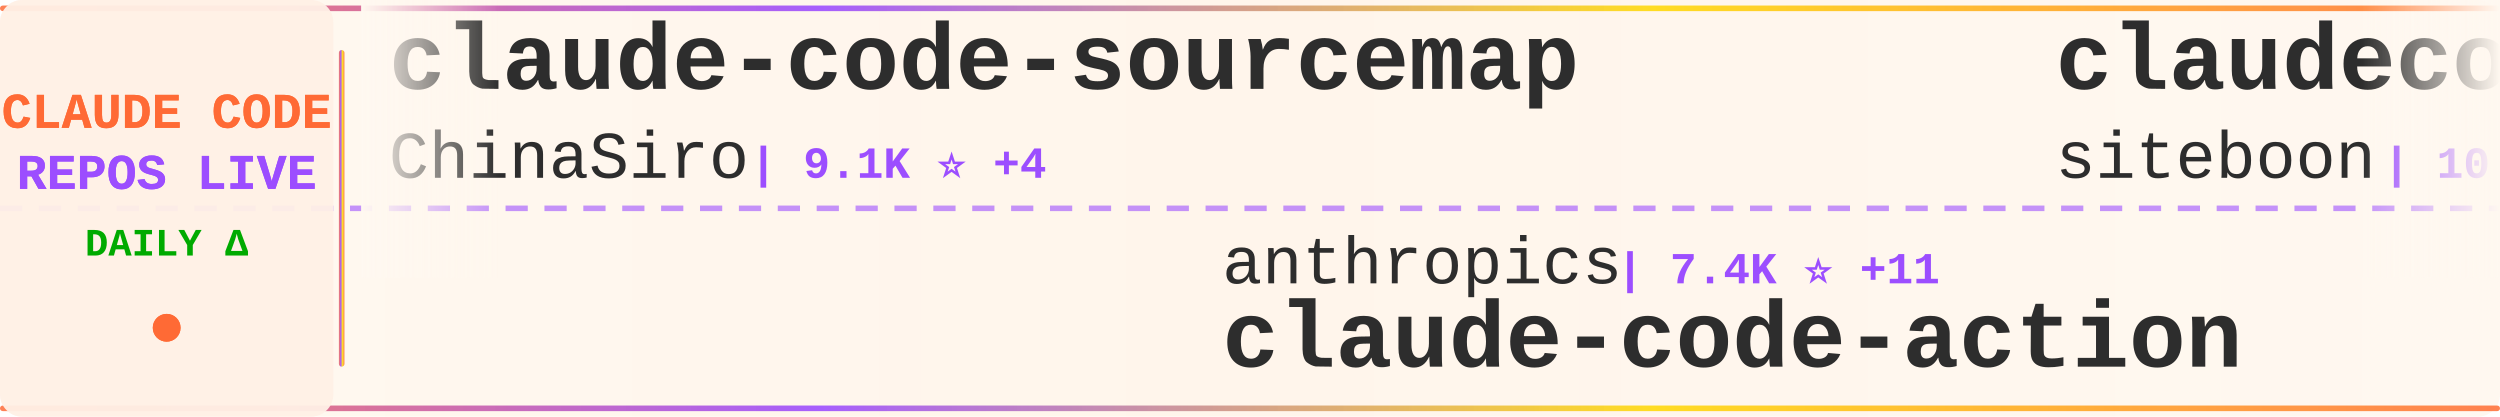
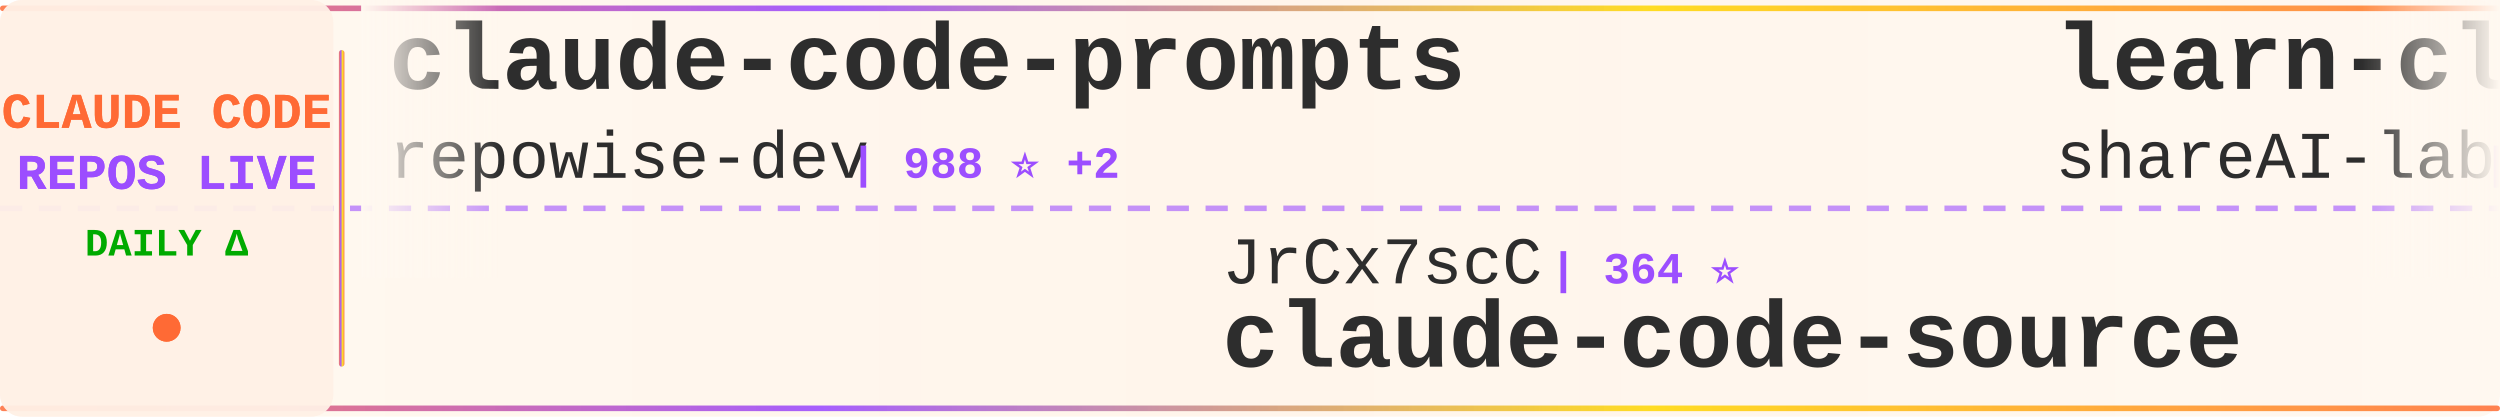
<svg xmlns="http://www.w3.org/2000/svg" width="900" height="150">
  <defs>
    <linearGradient id="tickerBg" x1="0%" y1="0%" x2="100%" y2="0%">
      <stop offset="0%" style="stop-color:#fff8f0;stop-opacity:0.98" />
      <stop offset="50%" style="stop-color:#fff5eb;stop-opacity:1" />
      <stop offset="100%" style="stop-color:#fff8f0;stop-opacity:0.98" />
    </linearGradient>
    <linearGradient id="borderGrad" x1="0%" y1="0%" x2="100%" y2="0%">
      <stop offset="0%" style="stop-color:#FF6B35;stop-opacity:0.85">
        <animate attributeName="stop-opacity" values="0.85;1;0.85" dur="2s" repeatCount="indefinite" />
      </stop>
      <stop offset="33%" style="stop-color:#9C4EFF;stop-opacity:0.9">
        <animate attributeName="stop-opacity" values="0.9;1;0.9" dur="2.2s" repeatCount="indefinite" />
      </stop>
      <stop offset="66%" style="stop-color:#FFD700;stop-opacity:0.85">
        <animate attributeName="stop-opacity" values="0.85;1;0.85" dur="1.8s" repeatCount="indefinite" />
      </stop>
      <stop offset="100%" style="stop-color:#FF6B35;stop-opacity:0.85">
        <animate attributeName="stop-opacity" values="0.85;1;0.85" dur="2s" repeatCount="indefinite" />
      </stop>
    </linearGradient>
    <filter id="textGlow">
      <feGaussianBlur stdDeviation="0.15" result="coloredBlur" />
      <feMerge>
        <feMergeNode in="coloredBlur" />
        <feMergeNode in="SourceGraphic" />
      </feMerge>
    </filter>
    <filter id="metricGlow">
      <feGaussianBlur stdDeviation="0.2" result="coloredBlur" />
      <feMerge>
        <feMergeNode in="coloredBlur" />
        <feMergeNode in="SourceGraphic" />
      </feMerge>
    </filter>
    <linearGradient id="leftFade" x1="0%" y1="0%" x2="100%" y2="0%">
      <stop offset="0%" style="stop-color:#fff8f0;stop-opacity:1" />
      <stop offset="100%" style="stop-color:#fff8f0;stop-opacity:0" />
    </linearGradient>
    <linearGradient id="rightFade" x1="0%" y1="0%" x2="100%" y2="0%">
      <stop offset="0%" style="stop-color:#fff8f0;stop-opacity:0" />
      <stop offset="100%" style="stop-color:#fff8f0;stop-opacity:1" />
    </linearGradient>
  </defs>
  <rect width="900" height="150" fill="url(#tickerBg)" rx="8" />
  <rect x="0" y="2" width="900" height="2" fill="url(#borderGrad)" rx="1" />
  <rect x="0" y="146" width="900" height="2" fill="url(#borderGrad)" rx="1" />
  <line x1="0" y1="75" x2="900" y2="75" stroke="#9C4EFF" stroke-width="2" stroke-dasharray="8 6" opacity="0.6" />
  <rect x="0" y="0" width="120" height="150" fill="#fff0e6" opacity="0.95" rx="8" />
  <text x="60" y="46" font-family="'Courier New', monospace" font-size="18" font-weight="bold" fill="#FF6B35" text-anchor="middle" filter="url(#textGlow)">
    CLAUDE CODE
  </text>
  <text x="60" y="68" font-family="'Courier New', monospace" font-size="18" font-weight="bold" fill="#9C4EFF" text-anchor="middle" filter="url(#textGlow)">
    REPOS LIVE
  </text>
  <text x="60" y="92" font-family="'Courier New', monospace" font-size="14" font-weight="bold" fill="#00aa00" text-anchor="middle">
    DAILY Δ
  </text>
  <circle cx="60" cy="118" r="5" fill="#FF6B35" filter="url(#metricGlow)">
    <animate attributeName="r" values="4;6;4" dur="1.5s" repeatCount="indefinite" />
    <animate attributeName="opacity" values="0.6;1;0.6" dur="1.5s" repeatCount="indefinite" />
  </circle>
  <rect x="122" y="18" width="2" height="114" fill="url(#borderGrad)" rx="1" />
  <clipPath id="tickerClip">
    <rect x="130" y="0" width="770" height="150" />
  </clipPath>
  <g clip-path="url(#tickerClip)">
    <g id="tickerItems">
      <animateTransform attributeName="transform" attributeType="XML" type="translate" from="0 0" to="-3000 0" dur="54s" repeatCount="indefinite" />
      <g transform="translate(0, 0)">
-         <text x="140" y="32" font-family="'Courier New', monospace" font-size="34" font-weight="bold" fill="#2d2d2d">claude-code-sourcemap</text>
-         <text x="140" y="64" font-family="'Courier New', monospace" font-size="24" font-weight="normal" fill="#2d2d2d" opacity="1.0">ChinaSiro</text>
-         <text x="270" y="64" font-family="'Courier New', monospace" font-size="16" font-weight="bold" fill="#9C4EFF"> | 9.1K ⭐ +4</text>
+         <text x="140" y="32" font-family="'Courier New', monospace" font-size="34" font-weight="bold" fill="#2d2d2d">claude-code-prompts</text>
+         <text x="140" y="64" font-family="'Courier New', monospace" font-size="24" font-weight="normal" fill="#2d2d2d" opacity="1.0">repowise-dev</text>
+         <text x="306" y="64" font-family="'Courier New', monospace" font-size="16" font-weight="bold" fill="#9C4EFF"> | 988 ⭐ +2</text>
      </g>
      <g transform="translate(300, 0)">
-         <text x="140" y="102" font-family="'Courier New', monospace" font-size="24" font-weight="normal" fill="#2d2d2d" opacity="1.0">anthropics</text>
-         <text x="282" y="102" font-family="'Courier New', monospace" font-size="16" font-weight="bold" fill="#9C4EFF"> | 7.4K ⭐ +11</text>
-         <text x="140" y="132" font-family="'Courier New', monospace" font-size="34" font-weight="bold" fill="#2d2d2d">claude-code-action</text>
+         <text x="140" y="102" font-family="'Courier New', monospace" font-size="24" font-weight="normal" fill="#2d2d2d" opacity="1.0">JrCx7scC</text>
+         <text x="258" y="102" font-family="'Courier New', monospace" font-size="16" font-weight="bold" fill="#9C4EFF"> | 364 ⭐</text>
+         <text x="140" y="132" font-family="'Courier New', monospace" font-size="34" font-weight="bold" fill="#2d2d2d">claude-code-source</text>
      </g>
      <g transform="translate(600, 0)">
-         <text x="140" y="32" font-family="'Courier New', monospace" font-size="34" font-weight="bold" fill="#2d2d2d">claudecodeui</text>
-         <text x="140" y="64" font-family="'Courier New', monospace" font-size="24" font-weight="normal" fill="#2d2d2d" opacity="1.0">siteboon</text>
-         <text x="258" y="64" font-family="'Courier New', monospace" font-size="16" font-weight="bold" fill="#9C4EFF"> | 10.5K ⭐ +32</text>
+         <text x="140" y="32" font-family="'Courier New', monospace" font-size="34" font-weight="bold" fill="#2d2d2d">learn-claude-code</text>
+         <text x="140" y="64" font-family="'Courier New', monospace" font-size="24" font-weight="normal" fill="#2d2d2d" opacity="1.0">shareAI-lab</text>
+         <text x="294" y="64" font-family="'Courier New', monospace" font-size="16" font-weight="bold" fill="#9C4EFF"> | 57.9K ⭐ +107</text>
      </g>
      <g transform="translate(900, 0)">
-         <text x="140" y="102" font-family="'Courier New', monospace" font-size="24" font-weight="normal" fill="#2d2d2d" opacity="1.0">alejandrobalderas</text>
-         <text x="366" y="102" font-family="'Courier New', monospace" font-size="16" font-weight="bold" fill="#9C4EFF"> | 1.9K ⭐ +5</text>
-         <text x="140" y="132" font-family="'Courier New', monospace" font-size="34" font-weight="bold" fill="#2d2d2d">claude-code-from-source</text>
+         <text x="140" y="102" font-family="'Courier New', monospace" font-size="24" font-weight="normal" fill="#2d2d2d" opacity="1.0">Windy3f3f3f3f</text>
+         <text x="318" y="102" font-family="'Courier New', monospace" font-size="16" font-weight="bold" fill="#9C4EFF"> | 2.1K ⭐ +3</text>
+         <text x="140" y="132" font-family="'Courier New', monospace" font-size="34" font-weight="bold" fill="#2d2d2d">how-claude-code-works</text>
      </g>
      <g transform="translate(1200, 0)">
-         <text x="140" y="32" font-family="'Courier New', monospace" font-size="34" font-weight="bold" fill="#2d2d2d">CLIProxyAPI</text>
-         <text x="140" y="64" font-family="'Courier New', monospace" font-size="24" font-weight="normal" fill="#2d2d2d" opacity="1.0">router-for-me</text>
-         <text x="318" y="64" font-family="'Courier New', monospace" font-size="16" font-weight="bold" fill="#9C4EFF"> | 30.4K ⭐ +137</text>
+         <text x="140" y="32" font-family="'Courier New', monospace" font-size="34" font-weight="bold" fill="#2d2d2d">claude-code-reverse</text>
+         <text x="140" y="64" font-family="'Courier New', monospace" font-size="24" font-weight="normal" fill="#2d2d2d" opacity="1.0">Yuyz0112</text>
+         <text x="258" y="64" font-family="'Courier New', monospace" font-size="16" font-weight="bold" fill="#9C4EFF"> | 2.4K ⭐</text>
      </g>
      <g transform="translate(1500, 0)">
-         <text x="140" y="102" font-family="'Courier New', monospace" font-size="24" font-weight="normal" fill="#2d2d2d" opacity="1.0">edmund-io</text>
-         <text x="270" y="102" font-family="'Courier New', monospace" font-size="16" font-weight="bold" fill="#9C4EFF"> | 1.4K ⭐</text>
-         <text x="140" y="132" font-family="'Courier New', monospace" font-size="34" font-weight="bold" fill="#2d2d2d">edmunds-claude-code</text>
+         <text x="140" y="102" font-family="'Courier New', monospace" font-size="24" font-weight="normal" fill="#2d2d2d" opacity="1.0">claude-code-best</text>
+         <text x="354" y="102" font-family="'Courier New', monospace" font-size="16" font-weight="bold" fill="#9C4EFF"> | 17.4K ⭐ +48</text>
+         <text x="140" y="132" font-family="'Courier New', monospace" font-size="34" font-weight="bold" fill="#2d2d2d">claude-code</text>
      </g>
      <g transform="translate(1800, 0)">
-         <text x="140" y="32" font-family="'Courier New', monospace" font-size="34" font-weight="bold" fill="#2d2d2d">skills</text>
-         <text x="140" y="64" font-family="'Courier New', monospace" font-size="24" font-weight="normal" fill="#2d2d2d" opacity="1.0">anthropics</text>
-         <text x="282" y="64" font-family="'Courier New', monospace" font-size="16" font-weight="bold" fill="#9C4EFF"> | 127.4K ⭐ +363</text>
+         <text x="140" y="32" font-family="'Courier New', monospace" font-size="34" font-weight="bold" fill="#2d2d2d">Claude-Code-Game-Studios</text>
+         <text x="140" y="64" font-family="'Courier New', monospace" font-size="24" font-weight="normal" fill="#2d2d2d" opacity="1.0">Donchitos</text>
+         <text x="270" y="64" font-family="'Courier New', monospace" font-size="16" font-weight="bold" fill="#9C4EFF"> | 17.0K ⭐ +150</text>
      </g>
      <g transform="translate(2100, 0)">
-         <text x="140" y="102" font-family="'Courier New', monospace" font-size="24" font-weight="normal" fill="#2d2d2d" opacity="1.0">feiskyer</text>
-         <text x="258" y="102" font-family="'Courier New', monospace" font-size="16" font-weight="bold" fill="#9C4EFF"> | 1.5K ⭐ +1</text>
-         <text x="140" y="132" font-family="'Courier New', monospace" font-size="34" font-weight="bold" fill="#2d2d2d">claude-code-settings</text>
+         <text x="140" y="102" font-family="'Courier New', monospace" font-size="24" font-weight="normal" fill="#2d2d2d" opacity="1.0">zstmfhy</text>
+         <text x="246" y="102" font-family="'Courier New', monospace" font-size="16" font-weight="bold" fill="#9C4EFF"> | 190 ⭐</text>
+         <text x="140" y="132" font-family="'Courier New', monospace" font-size="34" font-weight="bold" fill="#2d2d2d">Claude-code</text>
      </g>
      <g transform="translate(2400, 0)">
-         <text x="140" y="32" font-family="'Courier New', monospace" font-size="34" font-weight="bold" fill="#2d2d2d">claude-code-source</text>
-         <text x="140" y="64" font-family="'Courier New', monospace" font-size="24" font-weight="normal" fill="#2d2d2d" opacity="1.0">AprilNEA</text>
-         <text x="258" y="64" font-family="'Courier New', monospace" font-size="16" font-weight="bold" fill="#9C4EFF"> | 377 ⭐ +1</text>
+         <text x="140" y="32" font-family="'Courier New', monospace" font-size="34" font-weight="bold" fill="#2d2d2d">claude_code_src</text>
+         <text x="140" y="64" font-family="'Courier New', monospace" font-size="24" font-weight="normal" fill="#2d2d2d" opacity="1.0">ponponon</text>
+         <text x="258" y="64" font-family="'Courier New', monospace" font-size="16" font-weight="bold" fill="#9C4EFF"> | 2.2K ⭐ +2</text>
      </g>
      <g transform="translate(2700, 0)">
-         <text x="140" y="102" font-family="'Courier New', monospace" font-size="24" font-weight="normal" fill="#2d2d2d" opacity="1.0">repowise-dev</text>
-         <text x="306" y="102" font-family="'Courier New', monospace" font-size="16" font-weight="bold" fill="#9C4EFF"> | 988 ⭐ +4</text>
-         <text x="140" y="132" font-family="'Courier New', monospace" font-size="34" font-weight="bold" fill="#2d2d2d">claude-code-prompts</text>
+         <text x="140" y="102" font-family="'Courier New', monospace" font-size="24" font-weight="normal" fill="#2d2d2d" opacity="1.0">Yeachan-Heo</text>
+         <text x="294" y="102" font-family="'Courier New', monospace" font-size="16" font-weight="bold" fill="#9C4EFF"> | 32.4K ⭐ +116</text>
+         <text x="140" y="132" font-family="'Courier New', monospace" font-size="34" font-weight="bold" fill="#2d2d2d">oh-my-claudecode</text>
      </g>
      <g transform="translate(3000, 0)">
-         <text x="140" y="32" font-family="'Courier New', monospace" font-size="34" font-weight="bold" fill="#2d2d2d">claude-code-sourcemap</text>
-         <text x="140" y="64" font-family="'Courier New', monospace" font-size="24" font-weight="normal" fill="#2d2d2d" opacity="1.0">ChinaSiro</text>
-         <text x="270" y="64" font-family="'Courier New', monospace" font-size="16" font-weight="bold" fill="#9C4EFF"> | 9.1K ⭐ +4</text>
+         <text x="140" y="32" font-family="'Courier New', monospace" font-size="34" font-weight="bold" fill="#2d2d2d">claude-code-prompts</text>
+         <text x="140" y="64" font-family="'Courier New', monospace" font-size="24" font-weight="normal" fill="#2d2d2d" opacity="1.0">repowise-dev</text>
+         <text x="306" y="64" font-family="'Courier New', monospace" font-size="16" font-weight="bold" fill="#9C4EFF"> | 988 ⭐ +2</text>
      </g>
      <g transform="translate(3300, 0)">
-         <text x="140" y="102" font-family="'Courier New', monospace" font-size="24" font-weight="normal" fill="#2d2d2d" opacity="1.0">anthropics</text>
-         <text x="282" y="102" font-family="'Courier New', monospace" font-size="16" font-weight="bold" fill="#9C4EFF"> | 7.4K ⭐ +11</text>
-         <text x="140" y="132" font-family="'Courier New', monospace" font-size="34" font-weight="bold" fill="#2d2d2d">claude-code-action</text>
+         <text x="140" y="102" font-family="'Courier New', monospace" font-size="24" font-weight="normal" fill="#2d2d2d" opacity="1.0">JrCx7scC</text>
+         <text x="258" y="102" font-family="'Courier New', monospace" font-size="16" font-weight="bold" fill="#9C4EFF"> | 364 ⭐</text>
+         <text x="140" y="132" font-family="'Courier New', monospace" font-size="34" font-weight="bold" fill="#2d2d2d">claude-code-source</text>
      </g>
      <g transform="translate(3600, 0)">
-         <text x="140" y="32" font-family="'Courier New', monospace" font-size="34" font-weight="bold" fill="#2d2d2d">claudecodeui</text>
-         <text x="140" y="64" font-family="'Courier New', monospace" font-size="24" font-weight="normal" fill="#2d2d2d" opacity="1.0">siteboon</text>
-         <text x="258" y="64" font-family="'Courier New', monospace" font-size="16" font-weight="bold" fill="#9C4EFF"> | 10.5K ⭐ +32</text>
+         <text x="140" y="32" font-family="'Courier New', monospace" font-size="34" font-weight="bold" fill="#2d2d2d">learn-claude-code</text>
+         <text x="140" y="64" font-family="'Courier New', monospace" font-size="24" font-weight="normal" fill="#2d2d2d" opacity="1.0">shareAI-lab</text>
+         <text x="294" y="64" font-family="'Courier New', monospace" font-size="16" font-weight="bold" fill="#9C4EFF"> | 57.9K ⭐ +107</text>
      </g>
      <g transform="translate(3900, 0)">
-         <text x="140" y="102" font-family="'Courier New', monospace" font-size="24" font-weight="normal" fill="#2d2d2d" opacity="1.0">alejandrobalderas</text>
-         <text x="366" y="102" font-family="'Courier New', monospace" font-size="16" font-weight="bold" fill="#9C4EFF"> | 1.9K ⭐ +5</text>
-         <text x="140" y="132" font-family="'Courier New', monospace" font-size="34" font-weight="bold" fill="#2d2d2d">claude-code-from-source</text>
+         <text x="140" y="102" font-family="'Courier New', monospace" font-size="24" font-weight="normal" fill="#2d2d2d" opacity="1.0">Windy3f3f3f3f</text>
+         <text x="318" y="102" font-family="'Courier New', monospace" font-size="16" font-weight="bold" fill="#9C4EFF"> | 2.1K ⭐ +3</text>
+         <text x="140" y="132" font-family="'Courier New', monospace" font-size="34" font-weight="bold" fill="#2d2d2d">how-claude-code-works</text>
      </g>
    </g>
  </g>
  <rect x="130" y="0" width="50" height="100" fill="url(#leftFade)" />
  <rect x="850" y="0" width="50" height="100" fill="url(#rightFade)" />
</svg>
